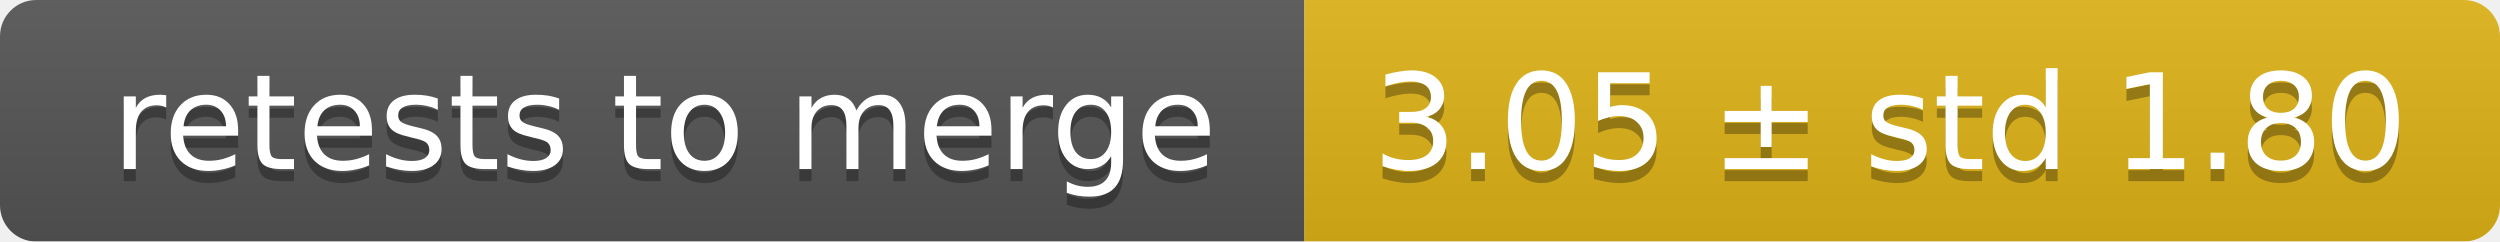
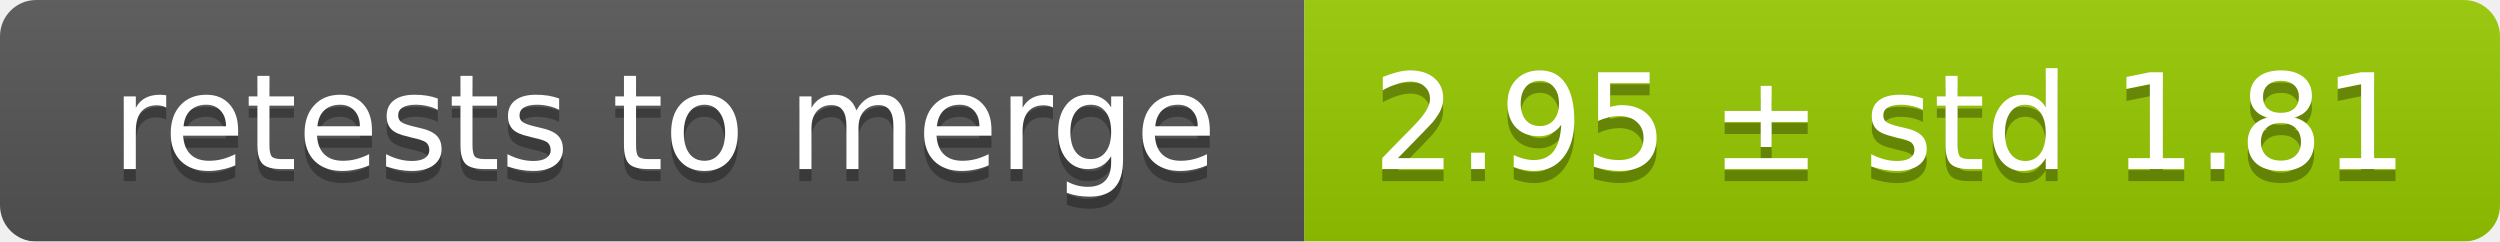
<svg xmlns="http://www.w3.org/2000/svg" width="207" height="20">
  <linearGradient id="smooth" x2="0" y2="100%">
    <stop offset="0" stop-color="#bbb" stop-opacity=".1" />
    <stop offset="1" stop-opacity=".1" />
  </linearGradient>
  <mask id="round">
    <rect width="207" height="20" rx="3" fill="#fff" />
  </mask>
  <g mask="url(#round)">
    <rect width="108" height="20" fill="#555" />
-     <rect x="108" width="99" height="20" fill="#dfb317" />
+     <rect x="108" width="99" height="20" fill="#97ca00" />
    <rect width="207" height="20" fill="url(#smooth)" />
  </g>
  <g fill="#fff" text-anchor="middle" font-family="DejaVu Sans,Verdana,Geneva,sans-serif" font-size="11">
    <text x="55" y="15" fill="#010101" fill-opacity=".3">retests to merge</text>
    <text x="55" y="14">retests to merge</text>
-     <text x="156.5" y="15" fill="#010101" fill-opacity=".3">3.05 ± std 1.80</text>
-     <text x="156.5" y="14">3.05 ± std 1.80</text>
+     <text x="156.5" y="15" fill="#010101" fill-opacity=".3">2.95 ± std 1.81</text>
+     <text x="156.5" y="14">2.95 ± std 1.81</text>
  </g>
</svg>
